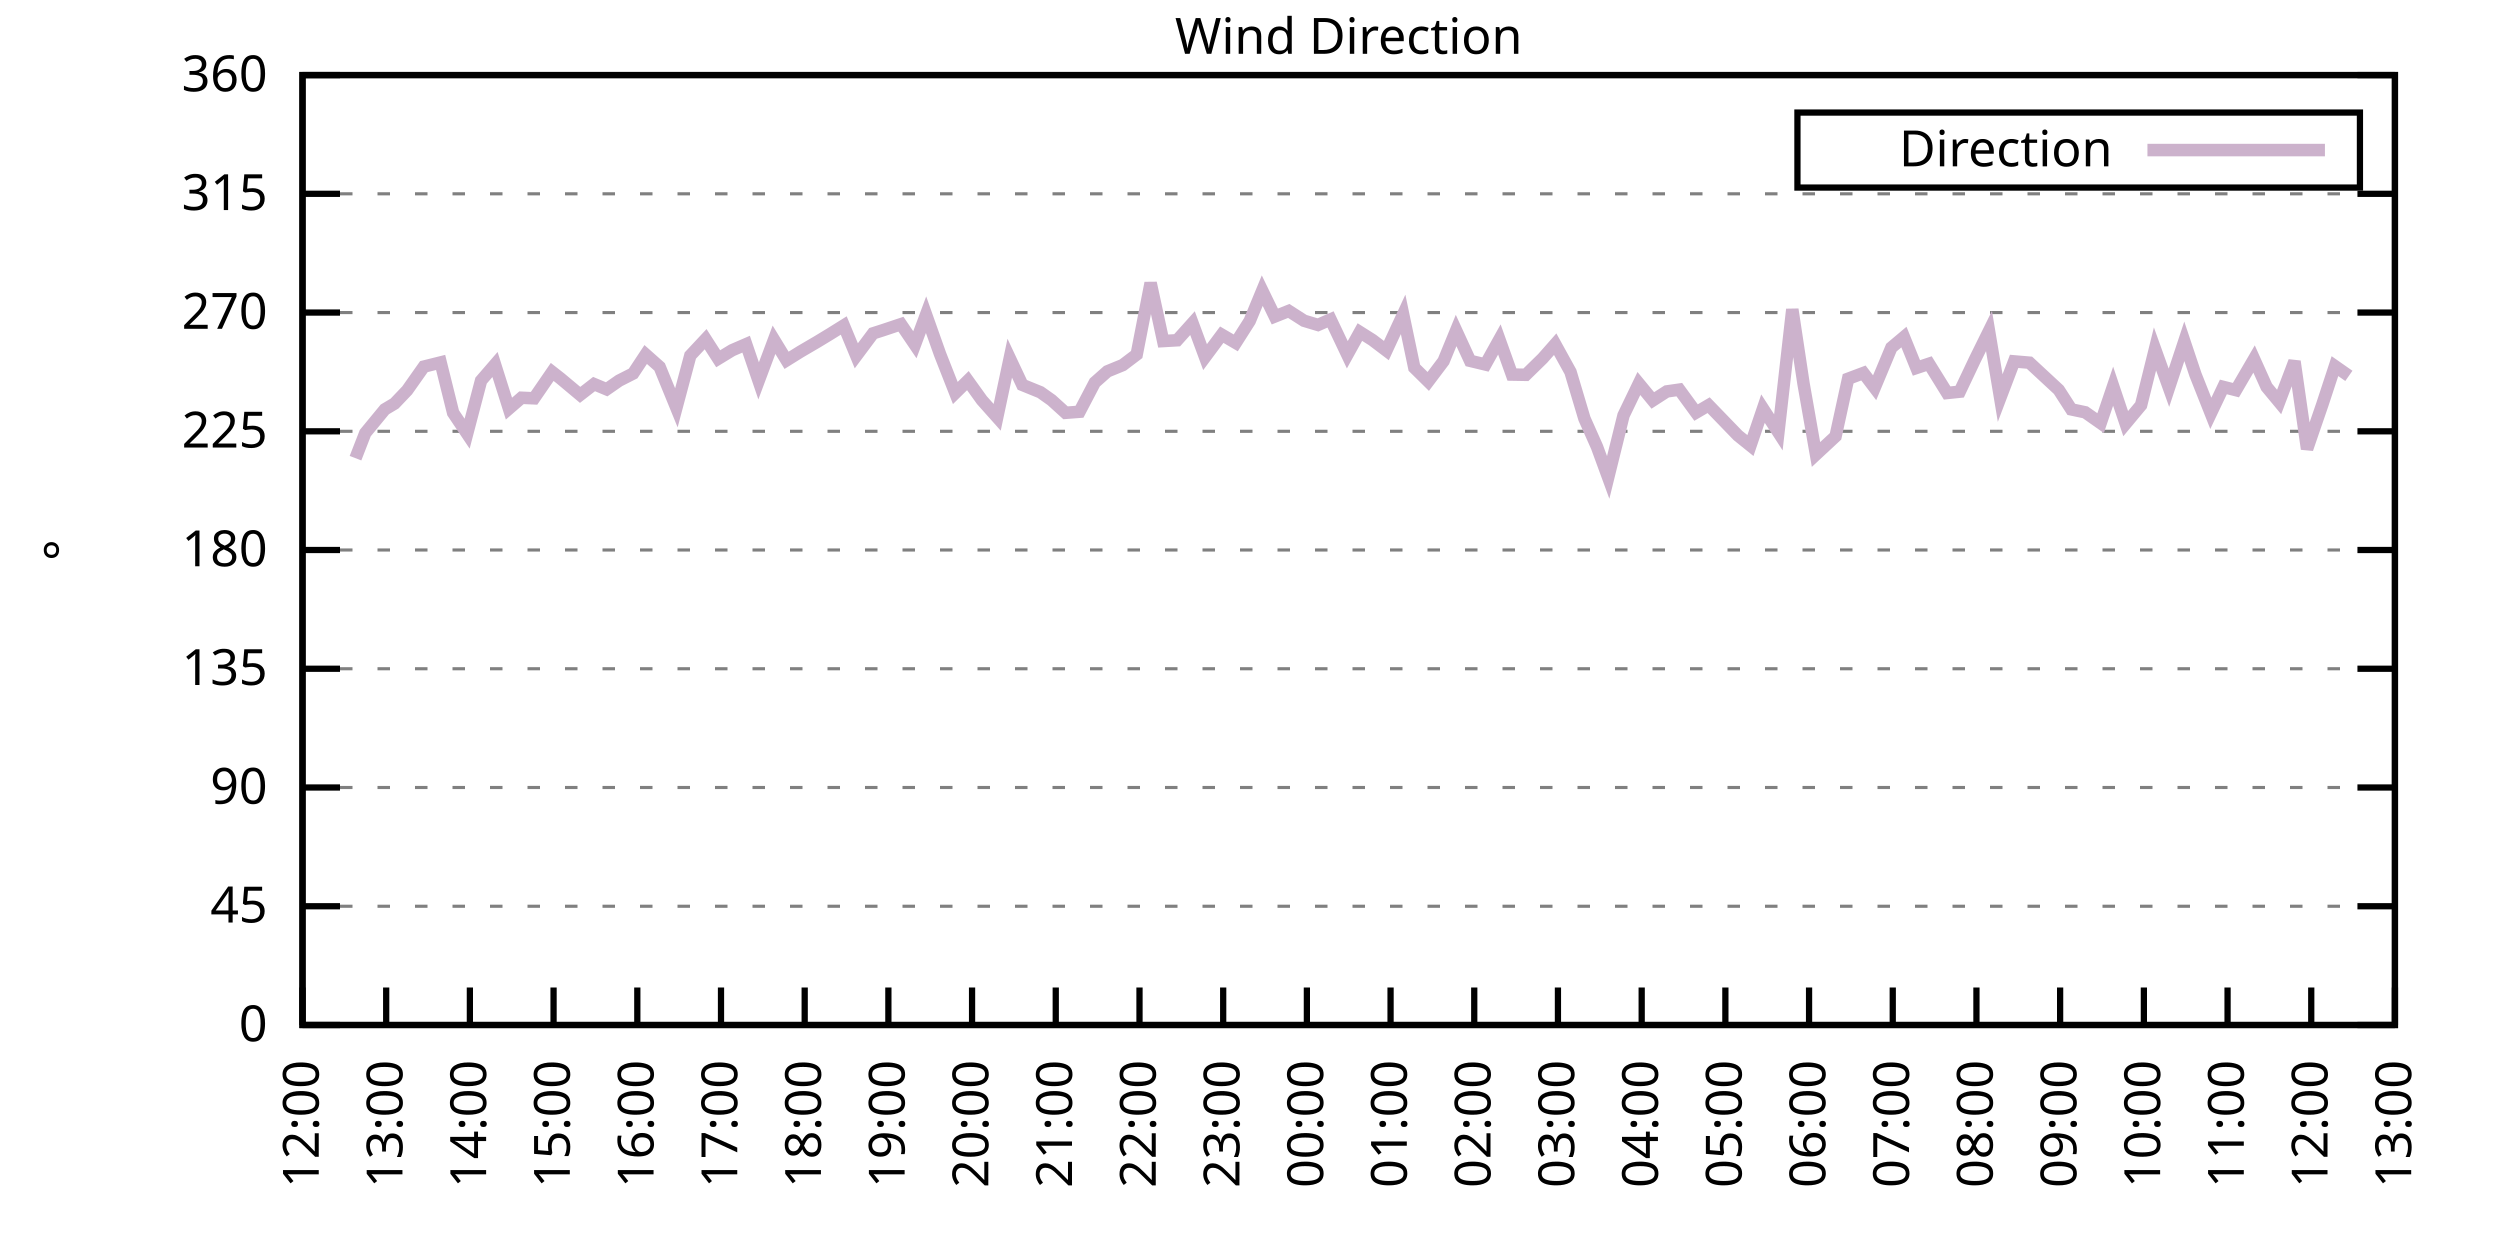
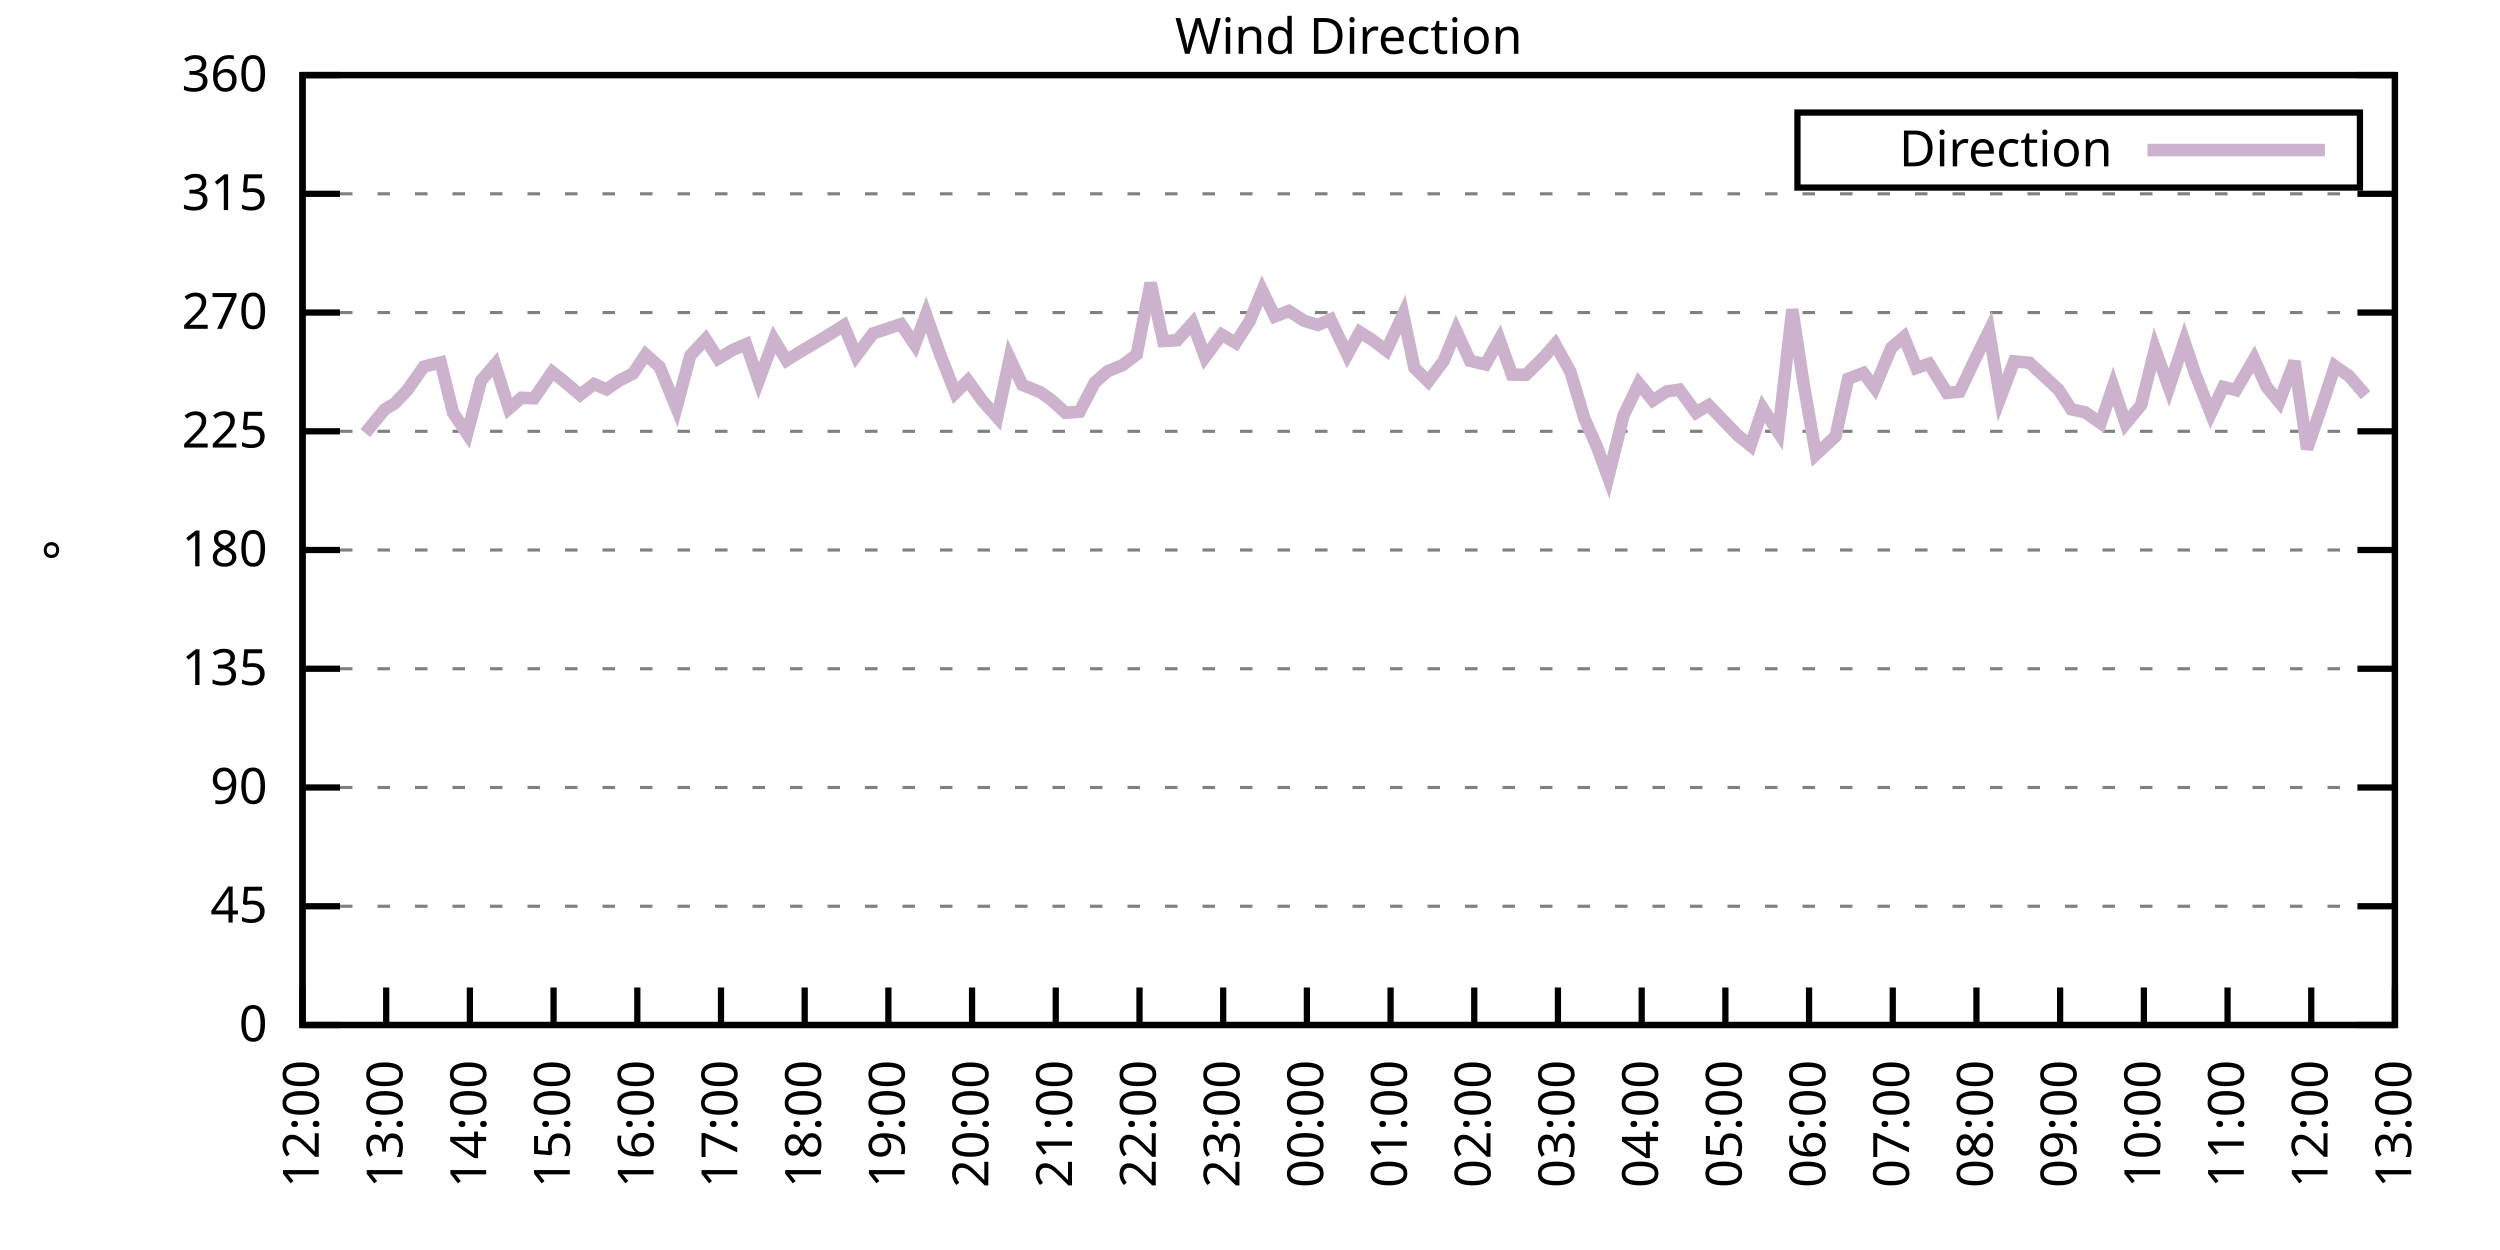
<svg xmlns="http://www.w3.org/2000/svg" xmlns:xlink="http://www.w3.org/1999/xlink" width="400" height="200" viewBox="0 0 400 200">
  <g id="gnuplot_canvas">
    <rect x="0" y="0" width="400" height="200" fill="none" />
    <defs>
      <circle id="gpDot" r="0.5" stroke-width="0.5" stroke="currentColor" />
      <path id="gpPt0" stroke-width="0.333" stroke="currentColor" d="M-1,0 h2 M0,-1 v2" />
      <path id="gpPt1" stroke-width="0.333" stroke="currentColor" d="M-1,-1 L1,1 M1,-1 L-1,1" />
      <path id="gpPt2" stroke-width="0.333" stroke="currentColor" d="M-1,0 L1,0 M0,-1 L0,1 M-1,-1 L1,1 M-1,1 L1,-1" />
      <rect id="gpPt3" stroke-width="0.333" stroke="currentColor" x="-1" y="-1" width="2" height="2" />
      <rect id="gpPt4" stroke-width="0.333" stroke="currentColor" fill="currentColor" x="-1" y="-1" width="2" height="2" />
      <circle id="gpPt5" stroke-width="0.333" stroke="currentColor" cx="0" cy="0" r="1" />
      <use xlink:href="#gpPt5" id="gpPt6" fill="currentColor" stroke="none" />
      <path id="gpPt7" stroke-width="0.333" stroke="currentColor" d="M0,-1.33 L-1.33,0.67 L1.33,0.67 z" />
      <use xlink:href="#gpPt7" id="gpPt8" fill="currentColor" stroke="none" />
      <use xlink:href="#gpPt7" id="gpPt9" stroke="currentColor" transform="rotate(180)" />
      <use xlink:href="#gpPt9" id="gpPt10" fill="currentColor" stroke="none" />
      <use xlink:href="#gpPt3" id="gpPt11" stroke="currentColor" transform="rotate(45)" />
      <use xlink:href="#gpPt11" id="gpPt12" fill="currentColor" stroke="none" />
      <path id="gpPt13" stroke-width="0.333" stroke="currentColor" d="M0,1.330 L1.265,0.411 L0.782,-1.067 L-0.782,-1.076 L-1.265,0.411 z" />
      <use xlink:href="#gpPt13" id="gpPt14" fill="currentColor" stroke="none" />
      <filter id="textbox" filterUnits="objectBoundingBox" x="0" y="0" height="1" width="1">
        <feFlood flood-color="white" flood-opacity="1" result="bgnd" />
        <feComposite in="SourceGraphic" in2="bgnd" operator="atop" />
      </filter>
      <filter id="greybox" filterUnits="objectBoundingBox" x="0" y="0" height="1" width="1">
        <feFlood flood-color="lightgrey" flood-opacity="1" result="grey" />
        <feComposite in="SourceGraphic" in2="grey" operator="atop" />
      </filter>
    </defs>
    <g fill="none" color="white" stroke="currentColor" stroke-width="1.00" stroke-linecap="butt" stroke-linejoin="miter">
</g>
    <g fill="none" color="black" stroke="currentColor" stroke-width="1.00" stroke-linecap="butt" stroke-linejoin="miter">
      <g stroke="none" shape-rendering="crispEdges">
        <polygon fill="rgb(255, 255, 255)" points="48.40,164.00 383.18,164.00 383.18,12.02 48.40,12.02 " />
      </g>
    </g>
    <g fill="none" color="black" stroke="currentColor" stroke-width="1.00" stroke-linecap="butt" stroke-linejoin="miter">
</g>
    <g fill="none" color="black" stroke="black" stroke-width="0.50" stroke-linecap="butt" stroke-linejoin="miter">
</g>
    <g fill="none" color="gray" stroke="currentColor" stroke-width="0.50" stroke-linecap="butt" stroke-linejoin="miter">
      <path stroke="gray" stroke-dasharray="2,4" class="gridline" d="M48.40,164.00 L383.19,164.00  " />
    </g>
    <g fill="none" color="gray" stroke="gray" stroke-width="1.00" stroke-linecap="butt" stroke-linejoin="miter">
</g>
    <g fill="none" color="black" stroke="currentColor" stroke-width="1.00" stroke-linecap="butt" stroke-linejoin="miter">
      <path stroke="black" d="M48.40,164.00 L54.40,164.00 M383.19,164.00 L377.19,164.00  " />
      <g transform="translate(42.80,166.60)" stroke="none" fill="black" font-family="Sans" font-size="8.00" text-anchor="end">
        <text>
          <tspan font-family="Sans"> 0</tspan>
        </text>
      </g>
    </g>
    <g fill="none" color="black" stroke="currentColor" stroke-width="1.00" stroke-linecap="butt" stroke-linejoin="miter">
</g>
    <g fill="none" color="black" stroke="black" stroke-width="0.50" stroke-linecap="butt" stroke-linejoin="miter">
</g>
    <g fill="none" color="gray" stroke="currentColor" stroke-width="0.50" stroke-linecap="butt" stroke-linejoin="miter">
      <path stroke="gray" stroke-dasharray="2,4" class="gridline" d="M48.40,145.00 L383.19,145.00  " />
    </g>
    <g fill="none" color="gray" stroke="gray" stroke-width="1.00" stroke-linecap="butt" stroke-linejoin="miter">
</g>
    <g fill="none" color="black" stroke="currentColor" stroke-width="1.00" stroke-linecap="butt" stroke-linejoin="miter">
      <path stroke="black" d="M48.40,145.00 L54.40,145.00 M383.19,145.00 L377.19,145.00  " />
      <g transform="translate(42.80,147.60)" stroke="none" fill="black" font-family="Sans" font-size="8.00" text-anchor="end">
        <text>
          <tspan font-family="Sans"> 45</tspan>
        </text>
      </g>
    </g>
    <g fill="none" color="black" stroke="currentColor" stroke-width="1.00" stroke-linecap="butt" stroke-linejoin="miter">
</g>
    <g fill="none" color="black" stroke="black" stroke-width="0.50" stroke-linecap="butt" stroke-linejoin="miter">
</g>
    <g fill="none" color="gray" stroke="currentColor" stroke-width="0.50" stroke-linecap="butt" stroke-linejoin="miter">
      <path stroke="gray" stroke-dasharray="2,4" class="gridline" d="M48.40,126.00 L383.19,126.00  " />
    </g>
    <g fill="none" color="gray" stroke="gray" stroke-width="1.00" stroke-linecap="butt" stroke-linejoin="miter">
</g>
    <g fill="none" color="black" stroke="currentColor" stroke-width="1.00" stroke-linecap="butt" stroke-linejoin="miter">
      <path stroke="black" d="M48.40,126.00 L54.40,126.00 M383.19,126.00 L377.19,126.00  " />
      <g transform="translate(42.80,128.60)" stroke="none" fill="black" font-family="Sans" font-size="8.00" text-anchor="end">
        <text>
          <tspan font-family="Sans"> 90</tspan>
        </text>
      </g>
    </g>
    <g fill="none" color="black" stroke="currentColor" stroke-width="1.00" stroke-linecap="butt" stroke-linejoin="miter">
</g>
    <g fill="none" color="black" stroke="black" stroke-width="0.50" stroke-linecap="butt" stroke-linejoin="miter">
</g>
    <g fill="none" color="gray" stroke="currentColor" stroke-width="0.50" stroke-linecap="butt" stroke-linejoin="miter">
      <path stroke="gray" stroke-dasharray="2,4" class="gridline" d="M48.40,107.00 L383.19,107.00  " />
    </g>
    <g fill="none" color="gray" stroke="gray" stroke-width="1.00" stroke-linecap="butt" stroke-linejoin="miter">
</g>
    <g fill="none" color="black" stroke="currentColor" stroke-width="1.00" stroke-linecap="butt" stroke-linejoin="miter">
      <path stroke="black" d="M48.40,107.00 L54.40,107.00 M383.19,107.00 L377.19,107.00  " />
      <g transform="translate(42.80,109.60)" stroke="none" fill="black" font-family="Sans" font-size="8.00" text-anchor="end">
        <text>
          <tspan font-family="Sans"> 135</tspan>
        </text>
      </g>
    </g>
    <g fill="none" color="black" stroke="currentColor" stroke-width="1.00" stroke-linecap="butt" stroke-linejoin="miter">
</g>
    <g fill="none" color="black" stroke="black" stroke-width="0.50" stroke-linecap="butt" stroke-linejoin="miter">
</g>
    <g fill="none" color="gray" stroke="currentColor" stroke-width="0.50" stroke-linecap="butt" stroke-linejoin="miter">
      <path stroke="gray" stroke-dasharray="2,4" class="gridline" d="M48.40,88.00 L383.19,88.00  " />
    </g>
    <g fill="none" color="gray" stroke="gray" stroke-width="1.00" stroke-linecap="butt" stroke-linejoin="miter">
</g>
    <g fill="none" color="black" stroke="currentColor" stroke-width="1.00" stroke-linecap="butt" stroke-linejoin="miter">
      <path stroke="black" d="M48.40,88.00 L54.40,88.00 M383.19,88.00 L377.19,88.00  " />
      <g transform="translate(42.80,90.60)" stroke="none" fill="black" font-family="Sans" font-size="8.00" text-anchor="end">
        <text>
          <tspan font-family="Sans"> 180</tspan>
        </text>
      </g>
    </g>
    <g fill="none" color="black" stroke="currentColor" stroke-width="1.00" stroke-linecap="butt" stroke-linejoin="miter">
</g>
    <g fill="none" color="black" stroke="black" stroke-width="0.50" stroke-linecap="butt" stroke-linejoin="miter">
</g>
    <g fill="none" color="gray" stroke="currentColor" stroke-width="0.50" stroke-linecap="butt" stroke-linejoin="miter">
      <path stroke="gray" stroke-dasharray="2,4" class="gridline" d="M48.40,69.01 L383.19,69.01  " />
    </g>
    <g fill="none" color="gray" stroke="gray" stroke-width="1.00" stroke-linecap="butt" stroke-linejoin="miter">
</g>
    <g fill="none" color="black" stroke="currentColor" stroke-width="1.00" stroke-linecap="butt" stroke-linejoin="miter">
      <path stroke="black" d="M48.40,69.01 L54.40,69.01 M383.19,69.01 L377.19,69.01  " />
      <g transform="translate(42.80,71.61)" stroke="none" fill="black" font-family="Sans" font-size="8.00" text-anchor="end">
        <text>
          <tspan font-family="Sans"> 225</tspan>
        </text>
      </g>
    </g>
    <g fill="none" color="black" stroke="currentColor" stroke-width="1.00" stroke-linecap="butt" stroke-linejoin="miter">
</g>
    <g fill="none" color="black" stroke="black" stroke-width="0.50" stroke-linecap="butt" stroke-linejoin="miter">
</g>
    <g fill="none" color="gray" stroke="currentColor" stroke-width="0.50" stroke-linecap="butt" stroke-linejoin="miter">
      <path stroke="gray" stroke-dasharray="2,4" class="gridline" d="M48.40,50.01 L383.19,50.01  " />
    </g>
    <g fill="none" color="gray" stroke="gray" stroke-width="1.00" stroke-linecap="butt" stroke-linejoin="miter">
</g>
    <g fill="none" color="black" stroke="currentColor" stroke-width="1.00" stroke-linecap="butt" stroke-linejoin="miter">
      <path stroke="black" d="M48.40,50.01 L54.40,50.01 M383.19,50.01 L377.19,50.01  " />
      <g transform="translate(42.80,52.61)" stroke="none" fill="black" font-family="Sans" font-size="8.00" text-anchor="end">
        <text>
          <tspan font-family="Sans"> 270</tspan>
        </text>
      </g>
    </g>
    <g fill="none" color="black" stroke="currentColor" stroke-width="1.00" stroke-linecap="butt" stroke-linejoin="miter">
</g>
    <g fill="none" color="black" stroke="black" stroke-width="0.50" stroke-linecap="butt" stroke-linejoin="miter">
</g>
    <g fill="none" color="gray" stroke="currentColor" stroke-width="0.50" stroke-linecap="butt" stroke-linejoin="miter">
      <path stroke="gray" stroke-dasharray="2,4" class="gridline" d="M48.40,31.01 L383.19,31.01  " />
    </g>
    <g fill="none" color="gray" stroke="gray" stroke-width="1.00" stroke-linecap="butt" stroke-linejoin="miter">
</g>
    <g fill="none" color="black" stroke="currentColor" stroke-width="1.00" stroke-linecap="butt" stroke-linejoin="miter">
      <path stroke="black" d="M48.40,31.01 L54.40,31.01 M383.19,31.01 L377.19,31.01  " />
      <g transform="translate(42.80,33.61)" stroke="none" fill="black" font-family="Sans" font-size="8.00" text-anchor="end">
        <text>
          <tspan font-family="Sans"> 315</tspan>
        </text>
      </g>
    </g>
    <g fill="none" color="black" stroke="currentColor" stroke-width="1.00" stroke-linecap="butt" stroke-linejoin="miter">
</g>
    <g fill="none" color="black" stroke="black" stroke-width="0.50" stroke-linecap="butt" stroke-linejoin="miter">
</g>
    <g fill="none" color="gray" stroke="currentColor" stroke-width="0.50" stroke-linecap="butt" stroke-linejoin="miter">
      <path stroke="gray" stroke-dasharray="2,4" class="gridline" d="M48.40,12.01 L383.19,12.01  " />
    </g>
    <g fill="none" color="gray" stroke="gray" stroke-width="1.00" stroke-linecap="butt" stroke-linejoin="miter">
</g>
    <g fill="none" color="black" stroke="currentColor" stroke-width="1.00" stroke-linecap="butt" stroke-linejoin="miter">
      <path stroke="black" d="M48.40,12.01 L54.40,12.01 M383.19,12.01 L377.19,12.01  " />
      <g transform="translate(42.80,14.61)" stroke="none" fill="black" font-family="Sans" font-size="8.00" text-anchor="end">
        <text>
          <tspan font-family="Sans"> 360</tspan>
        </text>
      </g>
    </g>
    <g fill="none" color="black" stroke="currentColor" stroke-width="1.00" stroke-linecap="butt" stroke-linejoin="miter">
      <path stroke="black" d="M48.40,164.00 L48.40,158.00  " />
      <g transform="translate(51.00,169.60) rotate(270.00)" stroke="none" fill="black" font-family="Sans" font-size="8.00" text-anchor="end">
        <text>
          <tspan font-family="Sans">12:00</tspan>
        </text>
      </g>
    </g>
    <g fill="none" color="black" stroke="currentColor" stroke-width="1.00" stroke-linecap="butt" stroke-linejoin="miter">
      <path stroke="black" d="M61.79,164.00 L61.79,158.00  " />
      <g transform="translate(64.39,169.60) rotate(270.00)" stroke="none" fill="black" font-family="Sans" font-size="8.00" text-anchor="end">
        <text>
          <tspan font-family="Sans">13:00</tspan>
        </text>
      </g>
    </g>
    <g fill="none" color="black" stroke="currentColor" stroke-width="1.00" stroke-linecap="butt" stroke-linejoin="miter">
      <path stroke="black" d="M75.18,164.00 L75.18,158.00  " />
      <g transform="translate(77.78,169.60) rotate(270.00)" stroke="none" fill="black" font-family="Sans" font-size="8.00" text-anchor="end">
        <text>
          <tspan font-family="Sans">14:00</tspan>
        </text>
      </g>
    </g>
    <g fill="none" color="black" stroke="currentColor" stroke-width="1.00" stroke-linecap="butt" stroke-linejoin="miter">
      <path stroke="black" d="M88.57,164.00 L88.57,158.00  " />
      <g transform="translate(91.17,169.60) rotate(270.00)" stroke="none" fill="black" font-family="Sans" font-size="8.00" text-anchor="end">
        <text>
          <tspan font-family="Sans">15:00</tspan>
        </text>
      </g>
    </g>
    <g fill="none" color="black" stroke="currentColor" stroke-width="1.00" stroke-linecap="butt" stroke-linejoin="miter">
      <path stroke="black" d="M101.97,164.00 L101.97,158.00  " />
      <g transform="translate(104.57,169.60) rotate(270.00)" stroke="none" fill="black" font-family="Sans" font-size="8.00" text-anchor="end">
        <text>
          <tspan font-family="Sans">16:00</tspan>
        </text>
      </g>
    </g>
    <g fill="none" color="black" stroke="currentColor" stroke-width="1.00" stroke-linecap="butt" stroke-linejoin="miter">
      <path stroke="black" d="M115.36,164.00 L115.36,158.00  " />
      <g transform="translate(117.96,169.60) rotate(270.00)" stroke="none" fill="black" font-family="Sans" font-size="8.00" text-anchor="end">
        <text>
          <tspan font-family="Sans">17:00</tspan>
        </text>
      </g>
    </g>
    <g fill="none" color="black" stroke="currentColor" stroke-width="1.00" stroke-linecap="butt" stroke-linejoin="miter">
      <path stroke="black" d="M128.75,164.00 L128.75,158.00  " />
      <g transform="translate(131.35,169.60) rotate(270.00)" stroke="none" fill="black" font-family="Sans" font-size="8.00" text-anchor="end">
        <text>
          <tspan font-family="Sans">18:00</tspan>
        </text>
      </g>
    </g>
    <g fill="none" color="black" stroke="currentColor" stroke-width="1.00" stroke-linecap="butt" stroke-linejoin="miter">
      <path stroke="black" d="M142.14,164.00 L142.14,158.00  " />
      <g transform="translate(144.74,169.60) rotate(270.00)" stroke="none" fill="black" font-family="Sans" font-size="8.00" text-anchor="end">
        <text>
          <tspan font-family="Sans">19:00</tspan>
        </text>
      </g>
    </g>
    <g fill="none" color="black" stroke="currentColor" stroke-width="1.00" stroke-linecap="butt" stroke-linejoin="miter">
      <path stroke="black" d="M155.53,164.00 L155.53,158.00  " />
      <g transform="translate(158.13,169.60) rotate(270.00)" stroke="none" fill="black" font-family="Sans" font-size="8.00" text-anchor="end">
        <text>
          <tspan font-family="Sans">20:00</tspan>
        </text>
      </g>
    </g>
    <g fill="none" color="black" stroke="currentColor" stroke-width="1.00" stroke-linecap="butt" stroke-linejoin="miter">
      <path stroke="black" d="M168.92,164.00 L168.92,158.00  " />
      <g transform="translate(171.52,169.60) rotate(270.00)" stroke="none" fill="black" font-family="Sans" font-size="8.00" text-anchor="end">
        <text>
          <tspan font-family="Sans">21:00</tspan>
        </text>
      </g>
    </g>
    <g fill="none" color="black" stroke="currentColor" stroke-width="1.00" stroke-linecap="butt" stroke-linejoin="miter">
      <path stroke="black" d="M182.32,164.00 L182.32,158.00  " />
      <g transform="translate(184.92,169.60) rotate(270.00)" stroke="none" fill="black" font-family="Sans" font-size="8.00" text-anchor="end">
        <text>
          <tspan font-family="Sans">22:00</tspan>
        </text>
      </g>
    </g>
    <g fill="none" color="black" stroke="currentColor" stroke-width="1.00" stroke-linecap="butt" stroke-linejoin="miter">
      <path stroke="black" d="M195.71,164.00 L195.71,158.00  " />
      <g transform="translate(198.31,169.60) rotate(270.00)" stroke="none" fill="black" font-family="Sans" font-size="8.00" text-anchor="end">
        <text>
          <tspan font-family="Sans">23:00</tspan>
        </text>
      </g>
    </g>
    <g fill="none" color="black" stroke="currentColor" stroke-width="1.00" stroke-linecap="butt" stroke-linejoin="miter">
      <path stroke="black" d="M209.10,164.00 L209.10,158.00  " />
      <g transform="translate(211.70,169.60) rotate(270.00)" stroke="none" fill="black" font-family="Sans" font-size="8.00" text-anchor="end">
        <text>
          <tspan font-family="Sans">00:00</tspan>
        </text>
      </g>
    </g>
    <g fill="none" color="black" stroke="currentColor" stroke-width="1.00" stroke-linecap="butt" stroke-linejoin="miter">
      <path stroke="black" d="M222.49,164.00 L222.49,158.00  " />
      <g transform="translate(225.09,169.60) rotate(270.00)" stroke="none" fill="black" font-family="Sans" font-size="8.00" text-anchor="end">
        <text>
          <tspan font-family="Sans">01:00</tspan>
        </text>
      </g>
    </g>
    <g fill="none" color="black" stroke="currentColor" stroke-width="1.00" stroke-linecap="butt" stroke-linejoin="miter">
      <path stroke="black" d="M235.88,164.00 L235.88,158.00  " />
      <g transform="translate(238.48,169.60) rotate(270.00)" stroke="none" fill="black" font-family="Sans" font-size="8.00" text-anchor="end">
        <text>
          <tspan font-family="Sans">02:00</tspan>
        </text>
      </g>
    </g>
    <g fill="none" color="black" stroke="currentColor" stroke-width="1.00" stroke-linecap="butt" stroke-linejoin="miter">
      <path stroke="black" d="M249.27,164.00 L249.27,158.00  " />
      <g transform="translate(251.87,169.60) rotate(270.00)" stroke="none" fill="black" font-family="Sans" font-size="8.00" text-anchor="end">
        <text>
          <tspan font-family="Sans">03:00</tspan>
        </text>
      </g>
    </g>
    <g fill="none" color="black" stroke="currentColor" stroke-width="1.00" stroke-linecap="butt" stroke-linejoin="miter">
      <path stroke="black" d="M262.67,164.00 L262.67,158.00  " />
      <g transform="translate(265.27,169.60) rotate(270.00)" stroke="none" fill="black" font-family="Sans" font-size="8.00" text-anchor="end">
        <text>
          <tspan font-family="Sans">04:00</tspan>
        </text>
      </g>
    </g>
    <g fill="none" color="black" stroke="currentColor" stroke-width="1.00" stroke-linecap="butt" stroke-linejoin="miter">
      <path stroke="black" d="M276.06,164.00 L276.06,158.00  " />
      <g transform="translate(278.66,169.60) rotate(270.00)" stroke="none" fill="black" font-family="Sans" font-size="8.00" text-anchor="end">
        <text>
          <tspan font-family="Sans">05:00</tspan>
        </text>
      </g>
    </g>
    <g fill="none" color="black" stroke="currentColor" stroke-width="1.00" stroke-linecap="butt" stroke-linejoin="miter">
      <path stroke="black" d="M289.45,164.00 L289.45,158.00  " />
      <g transform="translate(292.05,169.60) rotate(270.00)" stroke="none" fill="black" font-family="Sans" font-size="8.00" text-anchor="end">
        <text>
          <tspan font-family="Sans">06:00</tspan>
        </text>
      </g>
    </g>
    <g fill="none" color="black" stroke="currentColor" stroke-width="1.00" stroke-linecap="butt" stroke-linejoin="miter">
      <path stroke="black" d="M302.84,164.00 L302.84,158.00  " />
      <g transform="translate(305.44,169.60) rotate(270.00)" stroke="none" fill="black" font-family="Sans" font-size="8.00" text-anchor="end">
        <text>
          <tspan font-family="Sans">07:00</tspan>
        </text>
      </g>
    </g>
    <g fill="none" color="black" stroke="currentColor" stroke-width="1.00" stroke-linecap="butt" stroke-linejoin="miter">
      <path stroke="black" d="M316.23,164.00 L316.23,158.00  " />
      <g transform="translate(318.83,169.60) rotate(270.00)" stroke="none" fill="black" font-family="Sans" font-size="8.00" text-anchor="end">
        <text>
          <tspan font-family="Sans">08:00</tspan>
        </text>
      </g>
    </g>
    <g fill="none" color="black" stroke="currentColor" stroke-width="1.00" stroke-linecap="butt" stroke-linejoin="miter">
      <path stroke="black" d="M329.62,164.00 L329.62,158.00  " />
      <g transform="translate(332.22,169.60) rotate(270.00)" stroke="none" fill="black" font-family="Sans" font-size="8.00" text-anchor="end">
        <text>
          <tspan font-family="Sans">09:00</tspan>
        </text>
      </g>
    </g>
    <g fill="none" color="black" stroke="currentColor" stroke-width="1.00" stroke-linecap="butt" stroke-linejoin="miter">
      <path stroke="black" d="M343.02,164.00 L343.02,158.00  " />
      <g transform="translate(345.62,169.60) rotate(270.00)" stroke="none" fill="black" font-family="Sans" font-size="8.00" text-anchor="end">
        <text>
          <tspan font-family="Sans">10:00</tspan>
        </text>
      </g>
    </g>
    <g fill="none" color="black" stroke="currentColor" stroke-width="1.00" stroke-linecap="butt" stroke-linejoin="miter">
      <path stroke="black" d="M356.41,164.00 L356.41,158.00  " />
      <g transform="translate(359.01,169.60) rotate(270.00)" stroke="none" fill="black" font-family="Sans" font-size="8.00" text-anchor="end">
        <text>
          <tspan font-family="Sans">11:00</tspan>
        </text>
      </g>
    </g>
    <g fill="none" color="black" stroke="currentColor" stroke-width="1.00" stroke-linecap="butt" stroke-linejoin="miter">
      <path stroke="black" d="M369.80,164.00 L369.80,158.00  " />
      <g transform="translate(372.40,169.60) rotate(270.00)" stroke="none" fill="black" font-family="Sans" font-size="8.00" text-anchor="end">
        <text>
          <tspan font-family="Sans">12:00</tspan>
        </text>
      </g>
    </g>
    <g fill="none" color="black" stroke="currentColor" stroke-width="1.00" stroke-linecap="butt" stroke-linejoin="miter">
      <path stroke="black" d="M383.19,164.00 L383.19,158.00  " />
      <g transform="translate(385.79,169.60) rotate(270.00)" stroke="none" fill="black" font-family="Sans" font-size="8.00" text-anchor="end">
        <text>
          <tspan font-family="Sans">13:00</tspan>
        </text>
      </g>
    </g>
    <g fill="none" color="black" stroke="currentColor" stroke-width="1.00" stroke-linecap="butt" stroke-linejoin="miter">
</g>
    <g fill="none" color="black" stroke="currentColor" stroke-width="1.00" stroke-linecap="butt" stroke-linejoin="miter">
      <path stroke="black" d="M48.40,12.01 L48.40,164.00 L383.19,164.00 L383.19,12.01 L48.40,12.01 Z  " />
    </g>
    <g fill="none" color="black" stroke="currentColor" stroke-width="1.00" stroke-linecap="butt" stroke-linejoin="miter">
</g>
    <g fill="none" color="black" stroke="currentColor" stroke-width="1.00" stroke-linecap="butt" stroke-linejoin="miter">
      <path stroke="black" d="M287.59,30.01 L287.59,18.01 L377.59,18.01 L377.59,30.01 L287.59,30.01 Z  " />
    </g>
    <g id="Wind_direction_plot_1">
      <g fill="none" color="white" stroke="black" stroke-width="2.00" stroke-linecap="butt" stroke-linejoin="miter">
</g>
      <g fill="none" color="black" stroke="currentColor" stroke-width="2.00" stroke-linecap="butt" stroke-linejoin="miter">
        <g transform="translate(337.99,26.61)" stroke="none" fill="black" font-family="Sans" font-size="8.00" text-anchor="end">
          <text>
            <tspan font-family="Sans">Direction</tspan>
          </text>
        </g>
      </g>
      <g fill="none" color="black" stroke="currentColor" stroke-width="2.00" stroke-linecap="butt" stroke-linejoin="miter">
-         <path stroke="rgb(204, 178, 204)" d="M343.59,24.01 L371.99,24.01 M56.88,73.31 L58.44,69.30 L61.57,65.50 L63.13,64.57 L65.14,62.46 L67.82,58.66   L70.50,57.99 L72.50,66.05 L74.74,69.39 L76.97,60.90 L79.20,58.32 L81.43,65.38 L83.44,63.64 L85.45,63.73   L88.35,59.51 L89.69,60.56 L92.82,63.18 L95.05,61.45 L97.06,62.29 L99.06,60.90 L101.30,59.76 L103.31,56.72   L105.54,58.70 L108.22,65.25 L110.45,56.89 L112.90,54.27 L114.91,57.40 L117.14,56.04 L119.38,55.07 L121.38,60.94   L123.84,54.36 L125.85,57.65 L128.08,56.26 L130.76,54.69 L132.77,53.47 L135.00,52.08 L137.01,56.93 L139.69,53.34   L141.25,52.84 L144.15,51.87 L146.38,55.16 L148.17,50.35 L150.40,56.64 L152.85,62.88 L154.86,60.90 L157.10,64.02   L159.55,66.77 L161.56,57.31 L163.57,61.58 L166.47,62.76 L168.25,64.02 L170.49,66.05 L172.72,65.88 L175.17,61.20   L177.18,59.42 L179.64,58.41 L181.87,56.72 L184.10,45.28 L186.11,54.57 L188.34,54.44 L190.80,51.70 L192.81,57.14   L195.48,53.55 L197.72,54.86 L199.95,51.36 L201.96,46.50 L203.97,50.64 L206.20,49.75 L208.65,51.32 L210.88,51.99   L212.89,51.11 L215.57,56.76 L217.58,53.13 L219.59,54.40 L221.82,56.09 L224.50,50.30 L226.29,58.83 L228.52,61.03   L230.97,57.78 L232.98,52.88 L235.21,57.73 L237.67,58.32 L239.90,54.31 L241.91,59.93 L244.14,59.97 L246.82,57.35   L248.83,55.07 L251.28,59.51 L253.51,66.98 L255.52,71.50 L257.31,76.39 L259.76,66.47 L262.22,61.36 L264.45,64.07   L266.68,62.63 L268.69,62.34 L271.37,66.01 L273.38,64.83 L278.07,69.68 L280.07,71.29 L282.08,65.38 L284.54,69.18   L286.77,49.50 L288.56,61.36 L290.56,72.72 L293.69,69.81 L295.70,60.60 L298.15,59.68 L299.94,62.04 L302.62,55.62   L304.63,53.93 L306.63,58.87 L308.64,58.20 L311.54,62.88 L313.55,62.67 L316.01,57.48 L318.24,52.96 L320.03,63.69   L322.26,57.82 L324.71,58.03 L329.40,62.38 L331.41,65.50 L333.64,65.97 L336.10,67.70 L338.10,61.79 L340.11,67.78   L342.57,64.83 L344.80,55.83 L347.03,62.04 L349.49,54.61 L351.27,59.93 L353.73,66.14 L355.74,61.91 L357.75,62.42   L360.65,57.44 L362.66,61.91 L364.66,64.32 L367.12,57.82 L369.13,71.83 L371.58,64.70 L373.59,58.58 L375.82,60.14    " />
+         <path stroke="rgb(204, 178, 204)" d="M343.59,24.01 L371.99,24.01 M58.44,69.30 L61.57,65.50 L63.13,64.57 L65.14,62.46 L67.82,58.66 L70.50,57.99   L72.50,66.05 L74.74,69.39 L76.97,60.90 L79.20,58.32 L81.43,65.38 L83.44,63.64 L85.45,63.73 L88.35,59.51   L89.69,60.56 L92.82,63.18 L95.05,61.45 L97.06,62.29 L99.06,60.90 L101.30,59.76 L103.31,56.72 L105.54,58.70   L108.22,65.25 L110.45,56.89 L112.90,54.27 L114.91,57.40 L117.14,56.04 L119.38,55.07 L121.38,60.94 L123.84,54.36   L125.85,57.65 L128.08,56.26 L130.76,54.69 L132.77,53.47 L135.00,52.08 L137.01,56.93 L139.69,53.34 L141.25,52.84   L144.15,51.87 L146.38,55.16 L148.17,50.35 L150.40,56.64 L152.85,62.88 L154.86,60.90 L157.10,64.02 L159.55,66.77   L161.56,57.31 L163.57,61.58 L166.47,62.76 L168.25,64.02 L170.49,66.05 L172.72,65.88 L175.17,61.20 L177.18,59.42   L179.64,58.41 L181.87,56.72 L184.10,45.28 L186.11,54.57 L188.34,54.44 L190.80,51.70 L192.81,57.14 L195.48,53.55   L197.72,54.86 L199.95,51.36 L201.96,46.50 L203.97,50.64 L206.20,49.75 L208.65,51.32 L210.88,51.99 L212.89,51.11   L215.57,56.76 L217.58,53.13 L219.59,54.40 L221.82,56.09 L224.50,50.30 L226.29,58.83 L228.52,61.03 L230.97,57.78   L232.98,52.88 L235.21,57.73 L237.67,58.32 L239.90,54.31 L241.91,59.93 L244.14,59.97 L246.82,57.35 L248.83,55.07   L251.28,59.51 L253.51,66.98 L255.52,71.50 L257.31,76.39 L259.76,66.47 L262.22,61.36 L264.45,64.07 L266.68,62.63   L268.69,62.34 L271.37,66.01 L273.38,64.83 L278.07,69.68 L280.07,71.29 L282.08,65.38 L284.54,69.18 L286.77,49.50   L288.56,61.36 L290.56,72.72 L293.69,69.81 L295.70,60.60 L298.15,59.68 L299.94,62.04 L302.62,55.62 L304.63,53.93   L306.63,58.87 L308.64,58.20 L311.54,62.88 L313.55,62.67 L316.01,57.48 L318.24,52.96 L320.03,63.69 L322.26,57.82   L324.71,58.03 L329.40,62.38 L331.41,65.50 L333.64,65.97 L336.10,67.70 L338.10,61.79 L340.11,67.78 L342.57,64.83   L344.80,55.83 L347.03,62.04 L349.49,54.61 L351.27,59.93 L353.73,66.14 L355.74,61.91 L357.75,62.42 L360.65,57.44   L362.66,61.91 L364.66,64.32 L367.12,57.82 L369.13,71.83 L371.58,64.70 L373.59,58.58 L375.82,60.14 L378.50,63.22    " />
      </g>
    </g>
    <g fill="none" color="black" stroke="currentColor" stroke-width="2.00" stroke-linecap="butt" stroke-linejoin="miter">
</g>
    <g fill="none" color="black" stroke="black" stroke-width="1.00" stroke-linecap="butt" stroke-linejoin="miter">
</g>
    <g fill="none" color="black" stroke="currentColor" stroke-width="1.00" stroke-linecap="butt" stroke-linejoin="miter">
      <path stroke="black" d="M48.40,12.01 L48.40,164.00 L383.19,164.00 L383.19,12.01 L48.40,12.01 Z  " />
      <g transform="translate(12.80,88.01) rotate(270.00)" stroke="none" fill="black" font-family="Sans" font-size="8.00" text-anchor="middle">
        <text>
          <tspan font-family="Sans">°</tspan>
        </text>
      </g>
    </g>
    <g fill="none" color="black" stroke="currentColor" stroke-width="1.00" stroke-linecap="butt" stroke-linejoin="miter">
</g>
    <g fill="none" color="black" stroke="currentColor" stroke-width="1.00" stroke-linecap="butt" stroke-linejoin="miter">
      <g transform="translate(215.79,8.61)" stroke="none" fill="black" font-family="Sans" font-size="8.00" text-anchor="middle">
        <text>
          <tspan font-family="Sans">Wind Direction</tspan>
        </text>
      </g>
    </g>
    <g fill="none" color="black" stroke="currentColor" stroke-width="1.00" stroke-linecap="butt" stroke-linejoin="miter">
</g>
  </g>
</svg>
